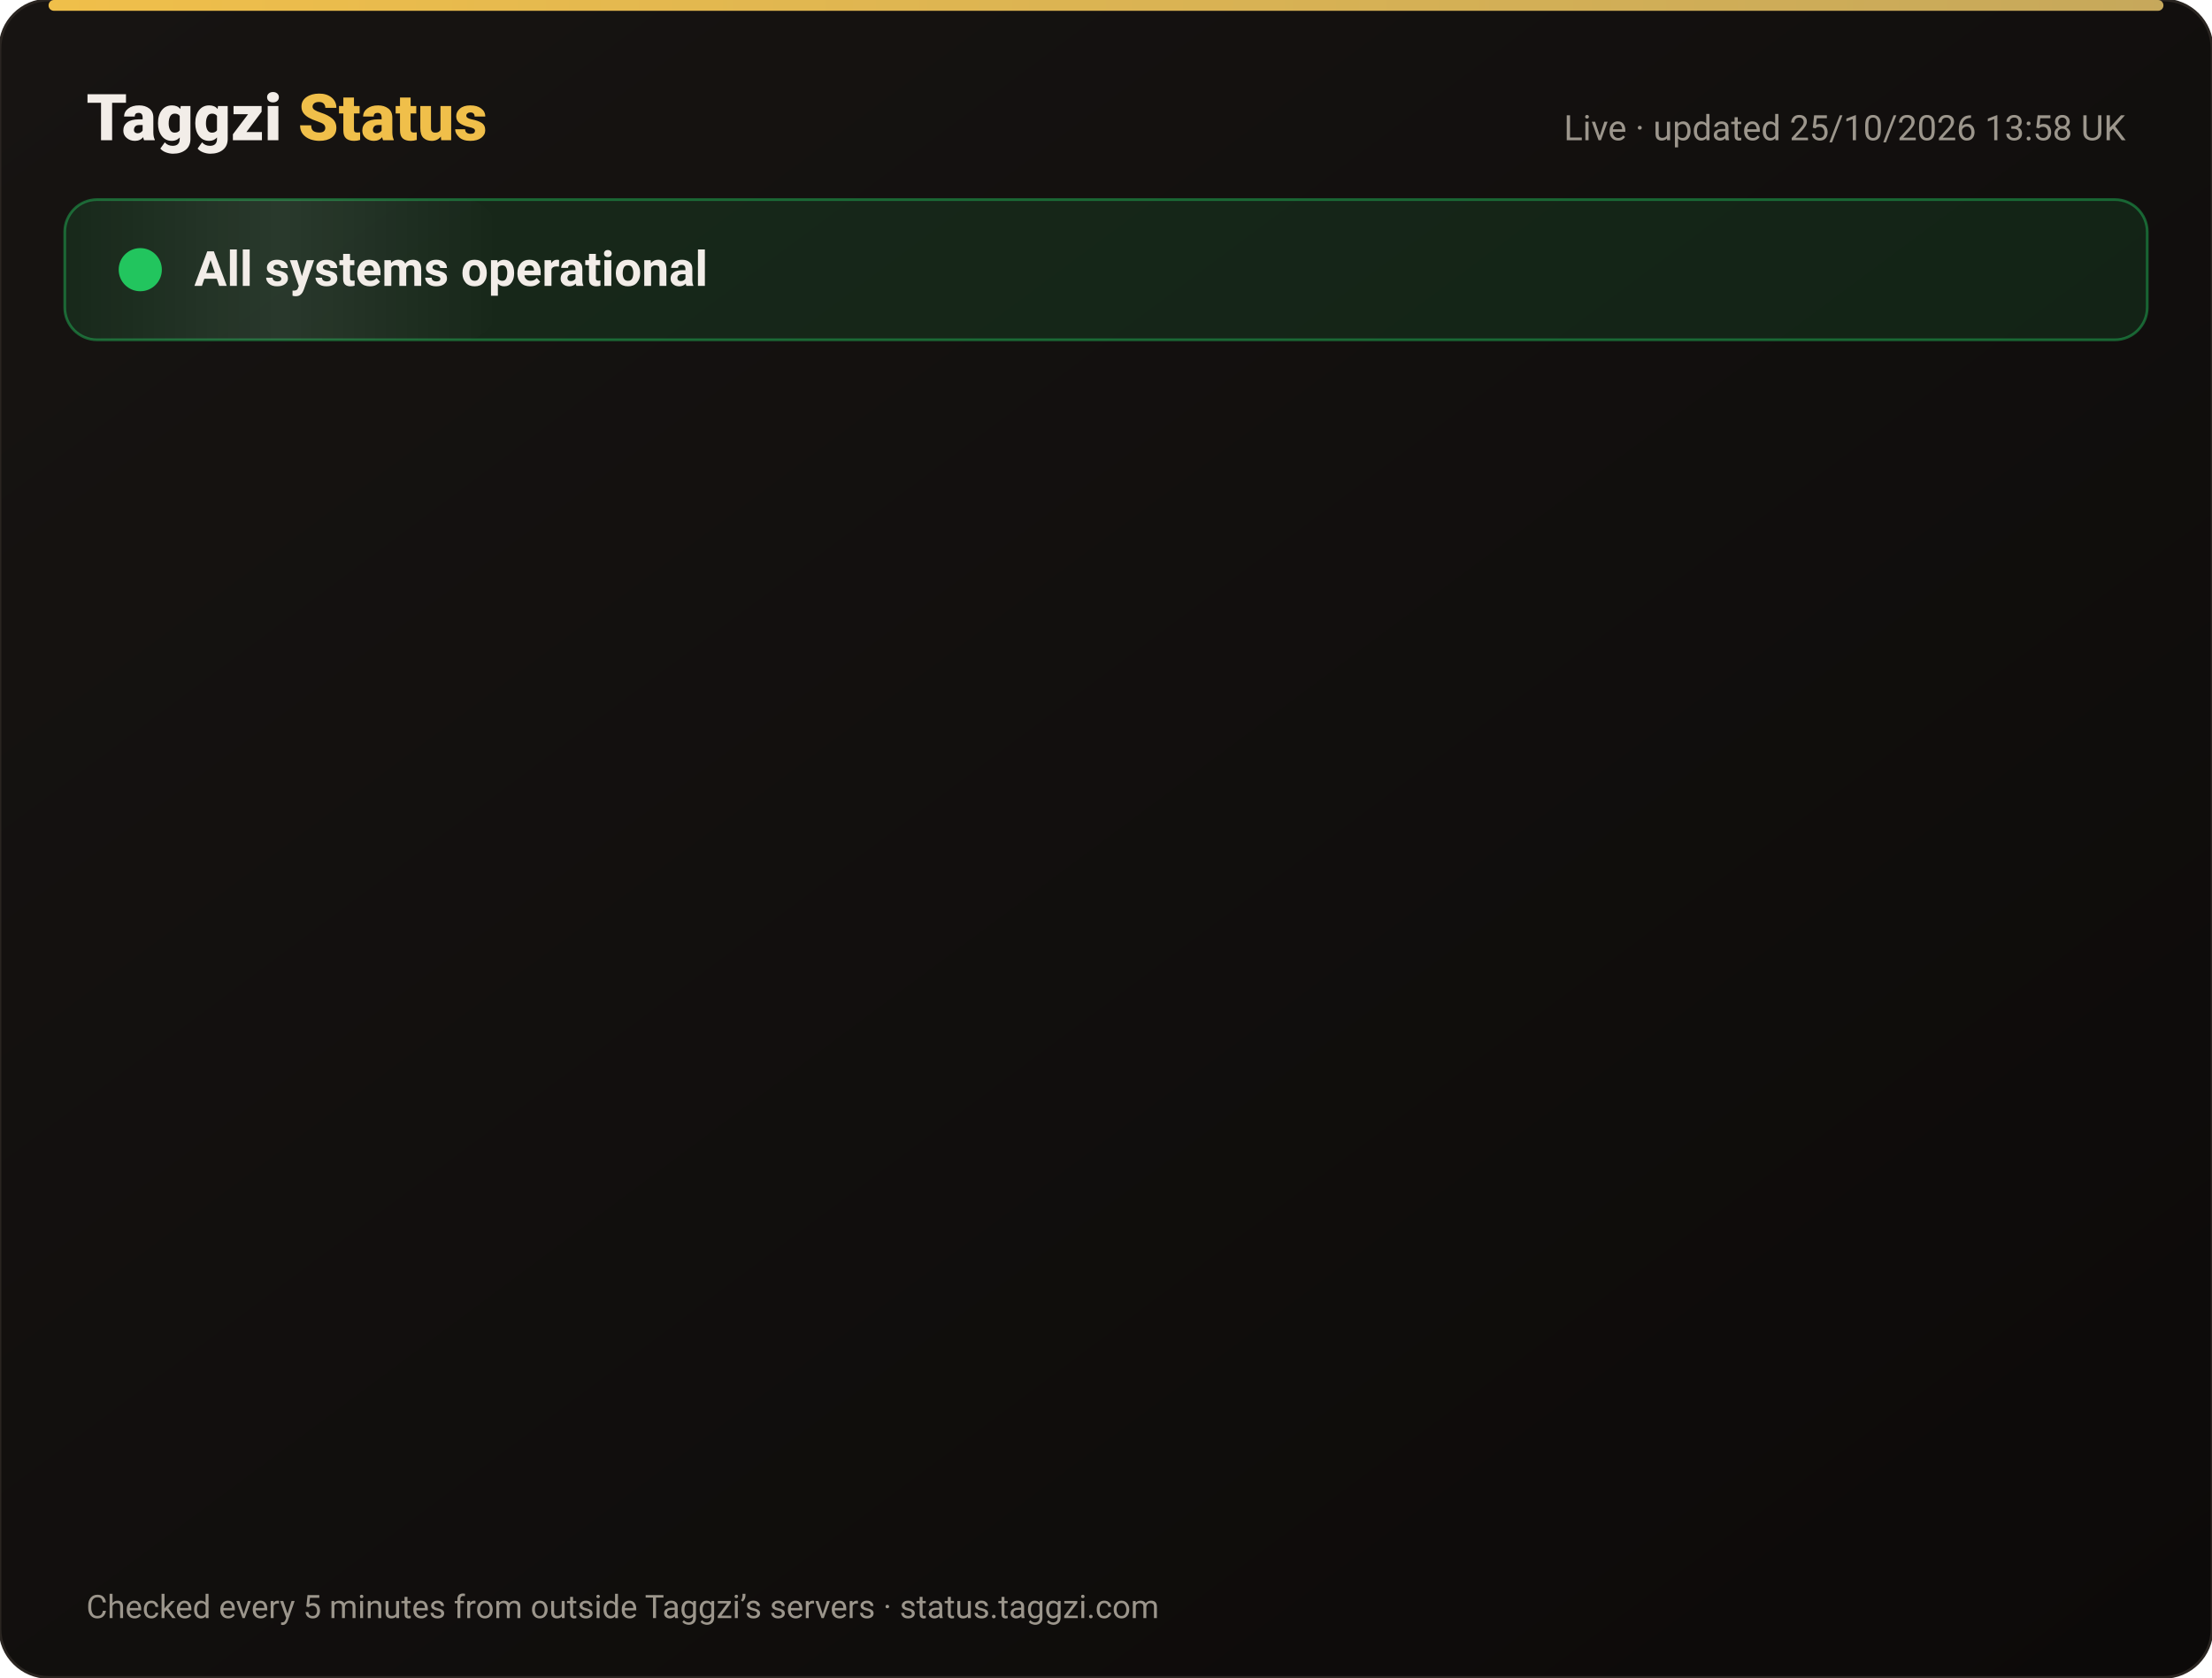
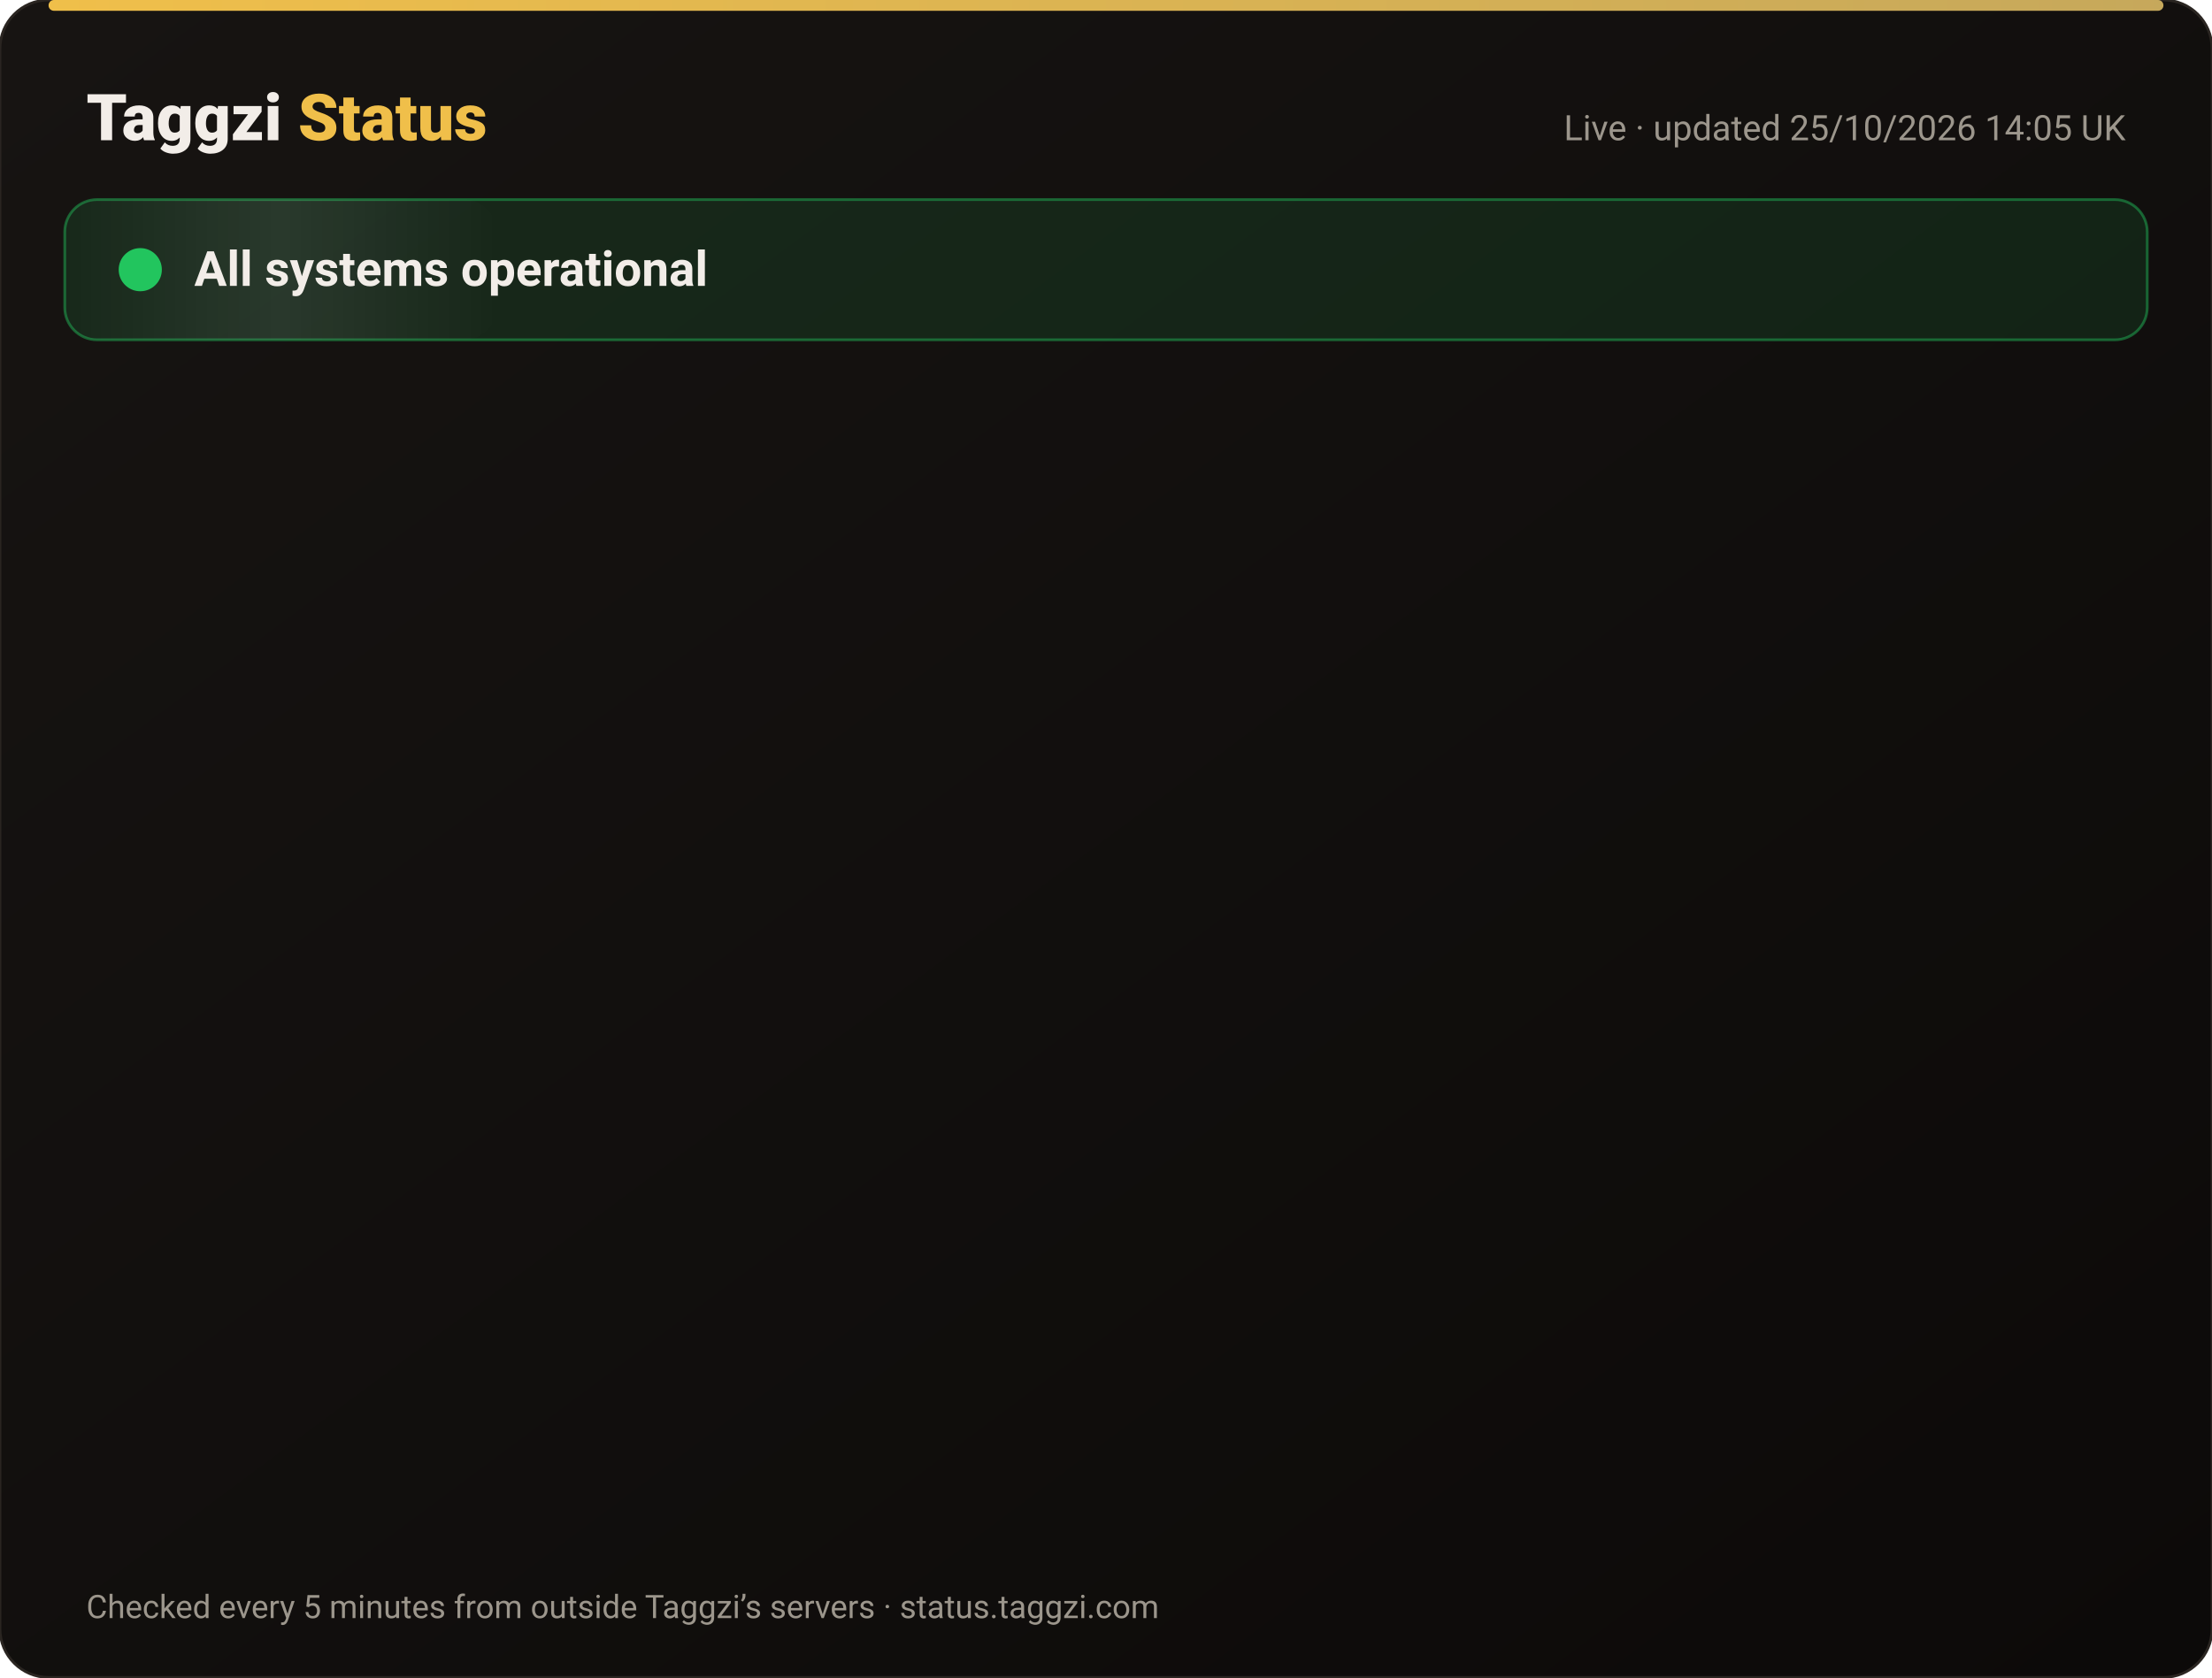
<svg xmlns="http://www.w3.org/2000/svg" width="820" height="622" viewBox="0 0 820 622" font-family="-apple-system,Segoe UI,Roboto,Helvetica,Arial,sans-serif">
  <defs>
    <linearGradient id="bg" x1="0" y1="0" x2="1" y2="1">
      <stop offset="0" stop-color="#171412" />
      <stop offset="1" stop-color="#0C0A09" />
    </linearGradient>
    <linearGradient id="gold" x1="0" x2="1">
      <stop offset="0" stop-color="#F0BF4A" />
      <stop offset="1" stop-color="#c6a85b" />
    </linearGradient>
    <linearGradient id="shine" x1="0" x2="1">
      <stop offset="0" stop-color="#fff" stop-opacity="0" />
      <stop offset=".5" stop-color="#fff" stop-opacity=".08" />
      <stop offset="1" stop-color="#fff" stop-opacity="0" />
    </linearGradient>
  </defs>
  <rect width="820" height="622" rx="18" fill="url(#bg)" stroke="#2a2521" />
  <rect x="18" y="0" width="784" height="4" rx="2" fill="url(#gold)" />
  <text x="32" y="52" font-size="24" font-weight="800" fill="#F2EDE8">Taggzi <tspan fill="#F0BF4A">Status</tspan>
  </text>
-   <text x="788" y="52" font-size="13" fill="#9C968C" text-anchor="end">Live · updated 25/10/2026 13:58 UK</text>
+   <text x="788" y="52" font-size="13" fill="#9C968C" text-anchor="end">Live · updated 25/10/2026 14:05 UK</text>
  <rect x="24" y="74" width="772" height="52" rx="12" fill="#22c55e" fill-opacity=".12" stroke="#22c55e" stroke-opacity=".45" />
  <rect x="24" y="74" width="160" height="52" rx="12" fill="url(#shine)">
    <animate attributeName="x" from="-160" to="820" dur="4s" repeatCount="indefinite" />
  </rect>
  <circle cx="52" cy="100" r="7" fill="#22c55e" />
  <circle cx="52" cy="100" r="7" fill="none" stroke="#22c55e" stroke-width="2">
    <animate attributeName="r" values="7;15;7" dur="2s" repeatCount="indefinite" />
    <animate attributeName="opacity" values=".9;0;.9" dur="2s" repeatCount="indefinite" />
  </circle>
  <text x="72" y="106" font-size="18" font-weight="700" fill="#F2EDE8">All systems operational</text>
  <g opacity="0">
    <animate attributeName="opacity" from="0" to="1" begin="0.00s" dur=".6s" fill="freeze" />
    <line x1="32" y1="188" x2="788" y2="188" stroke="#2a2521" />
    <circle cx="44" cy="166" r="6" fill="#22c55e">
      <animate attributeName="opacity" values="1;.45;1" dur="2.4s" begin="0.00s" repeatCount="indefinite" />
    </circle>
    <text x="62" y="171" font-size="15" font-weight="650" fill="#F2EDE8">Website</text>
    <text x="630" y="171" font-size="13" fill="#9C968C" text-anchor="end">99.97% uptime</text>
    <rect x="648" y="154" width="140" height="24" rx="12" fill="#22c55e" fill-opacity=".14" stroke="#22c55e" stroke-opacity=".5" />
    <text x="718" y="171" font-size="12" font-weight="700" fill="#22c55e" text-anchor="middle">Operational</text>
  </g>
  <g opacity="0">
    <animate attributeName="opacity" from="0" to="1" begin="0.15s" dur=".6s" fill="freeze" />
    <line x1="32" y1="234" x2="788" y2="234" stroke="#2a2521" />
    <circle cx="44" cy="212" r="6" fill="#22c55e">
      <animate attributeName="opacity" values="1;.45;1" dur="2.4s" begin="0.15s" repeatCount="indefinite" />
    </circle>
    <text x="62" y="217" font-size="15" font-weight="650" fill="#F2EDE8">Tag scans</text>
    <text x="630" y="217" font-size="13" fill="#9C968C" text-anchor="end">99.97% uptime</text>
    <rect x="648" y="200" width="140" height="24" rx="12" fill="#22c55e" fill-opacity=".14" stroke="#22c55e" stroke-opacity=".5" />
    <text x="718" y="217" font-size="12" font-weight="700" fill="#22c55e" text-anchor="middle">Operational</text>
  </g>
  <g opacity="0">
    <animate attributeName="opacity" from="0" to="1" begin="0.30s" dur=".6s" fill="freeze" />
    <line x1="32" y1="280" x2="788" y2="280" stroke="#2a2521" />
    <circle cx="44" cy="258" r="6" fill="#22c55e">
      <animate attributeName="opacity" values="1;.45;1" dur="2.4s" begin="0.30s" repeatCount="indefinite" />
    </circle>
    <text x="62" y="263" font-size="15" font-weight="650" fill="#F2EDE8">Manual tag lookup</text>
    <text x="630" y="263" font-size="13" fill="#9C968C" text-anchor="end">99.97% uptime</text>
    <rect x="648" y="246" width="140" height="24" rx="12" fill="#22c55e" fill-opacity=".14" stroke="#22c55e" stroke-opacity=".5" />
    <text x="718" y="263" font-size="12" font-weight="700" fill="#22c55e" text-anchor="middle">Operational</text>
  </g>
  <g opacity="0">
    <animate attributeName="opacity" from="0" to="1" begin="0.45s" dur=".6s" fill="freeze" />
    <line x1="32" y1="326" x2="788" y2="326" stroke="#2a2521" />
    <circle cx="44" cy="304" r="6" fill="#22c55e">
      <animate attributeName="opacity" values="1;.45;1" dur="2.4s" begin="0.45s" repeatCount="indefinite" />
    </circle>
    <text x="62" y="309" font-size="15" font-weight="650" fill="#F2EDE8">App &amp; login</text>
    <text x="630" y="309" font-size="13" fill="#9C968C" text-anchor="end">99.97% uptime</text>
    <rect x="648" y="292" width="140" height="24" rx="12" fill="#22c55e" fill-opacity=".14" stroke="#22c55e" stroke-opacity=".5" />
    <text x="718" y="309" font-size="12" font-weight="700" fill="#22c55e" text-anchor="middle">Operational</text>
  </g>
  <g opacity="0">
    <animate attributeName="opacity" from="0" to="1" begin="0.60s" dur=".6s" fill="freeze" />
    <line x1="32" y1="372" x2="788" y2="372" stroke="#2a2521" />
    <circle cx="44" cy="350" r="6" fill="#22c55e">
      <animate attributeName="opacity" values="1;.45;1" dur="2.4s" begin="0.60s" repeatCount="indefinite" />
    </circle>
    <text x="62" y="355" font-size="15" font-weight="650" fill="#F2EDE8">Community alerts</text>
    <text x="630" y="355" font-size="13" fill="#9C968C" text-anchor="end">99.97% uptime</text>
    <rect x="648" y="338" width="140" height="24" rx="12" fill="#22c55e" fill-opacity=".14" stroke="#22c55e" stroke-opacity=".5" />
    <text x="718" y="355" font-size="12" font-weight="700" fill="#22c55e" text-anchor="middle">Operational</text>
  </g>
  <g opacity="0">
    <animate attributeName="opacity" from="0" to="1" begin="0.75s" dur=".6s" fill="freeze" />
    <line x1="32" y1="418" x2="788" y2="418" stroke="#2a2521" />
    <circle cx="44" cy="396" r="6" fill="#22c55e">
      <animate attributeName="opacity" values="1;.45;1" dur="2.4s" begin="0.75s" repeatCount="indefinite" />
    </circle>
    <text x="62" y="401" font-size="15" font-weight="650" fill="#F2EDE8">Private calling</text>
    <text x="630" y="401" font-size="13" fill="#9C968C" text-anchor="end">99.97% uptime</text>
    <rect x="648" y="384" width="140" height="24" rx="12" fill="#22c55e" fill-opacity=".14" stroke="#22c55e" stroke-opacity=".5" />
    <text x="718" y="401" font-size="12" font-weight="700" fill="#22c55e" text-anchor="middle">Operational</text>
  </g>
  <g opacity="0">
    <animate attributeName="opacity" from="0" to="1" begin="0.90s" dur=".6s" fill="freeze" />
    <line x1="32" y1="464" x2="788" y2="464" stroke="#2a2521" />
    <circle cx="44" cy="442" r="6" fill="#22c55e">
      <animate attributeName="opacity" values="1;.45;1" dur="2.4s" begin="0.90s" repeatCount="indefinite" />
    </circle>
    <text x="62" y="447" font-size="15" font-weight="650" fill="#F2EDE8">Payments</text>
    <text x="630" y="447" font-size="13" fill="#9C968C" text-anchor="end">99.96% uptime</text>
    <rect x="648" y="430" width="140" height="24" rx="12" fill="#22c55e" fill-opacity=".14" stroke="#22c55e" stroke-opacity=".5" />
    <text x="718" y="447" font-size="12" font-weight="700" fill="#22c55e" text-anchor="middle">Operational</text>
  </g>
  <g opacity="0">
    <animate attributeName="opacity" from="0" to="1" begin="1.05s" dur=".6s" fill="freeze" />
    <line x1="32" y1="510" x2="788" y2="510" stroke="#2a2521" />
    <circle cx="44" cy="488" r="6" fill="#22c55e">
      <animate attributeName="opacity" values="1;.45;1" dur="2.4s" begin="1.05s" repeatCount="indefinite" />
    </circle>
    <text x="62" y="493" font-size="15" font-weight="650" fill="#F2EDE8">Email &amp; support</text>
    <text x="630" y="493" font-size="13" fill="#9C968C" text-anchor="end">99.97% uptime</text>
    <rect x="648" y="476" width="140" height="24" rx="12" fill="#22c55e" fill-opacity=".14" stroke="#22c55e" stroke-opacity=".5" />
    <text x="718" y="493" font-size="12" font-weight="700" fill="#22c55e" text-anchor="middle">Operational</text>
  </g>
  <g opacity="0">
    <animate attributeName="opacity" from="0" to="1" begin="1.20s" dur=".6s" fill="freeze" />
    <line x1="32" y1="556" x2="788" y2="556" stroke="#2a2521" />
    <circle cx="44" cy="534" r="6" fill="#22c55e">
      <animate attributeName="opacity" values="1;.45;1" dur="2.4s" begin="1.20s" repeatCount="indefinite" />
    </circle>
    <text x="62" y="539" font-size="15" font-weight="650" fill="#F2EDE8">Secure connection (SSL)</text>
    <text x="630" y="539" font-size="13" fill="#9C968C" text-anchor="end">100.00% uptime</text>
    <rect x="648" y="522" width="140" height="24" rx="12" fill="#22c55e" fill-opacity=".14" stroke="#22c55e" stroke-opacity=".5" />
    <text x="718" y="539" font-size="12" font-weight="700" fill="#22c55e" text-anchor="middle">Operational</text>
  </g>
  <text x="32" y="600" font-size="12" fill="#9C968C">Checked every 5 minutes from outside Taggzi’s servers · status.taggzi.com</text>
</svg>
